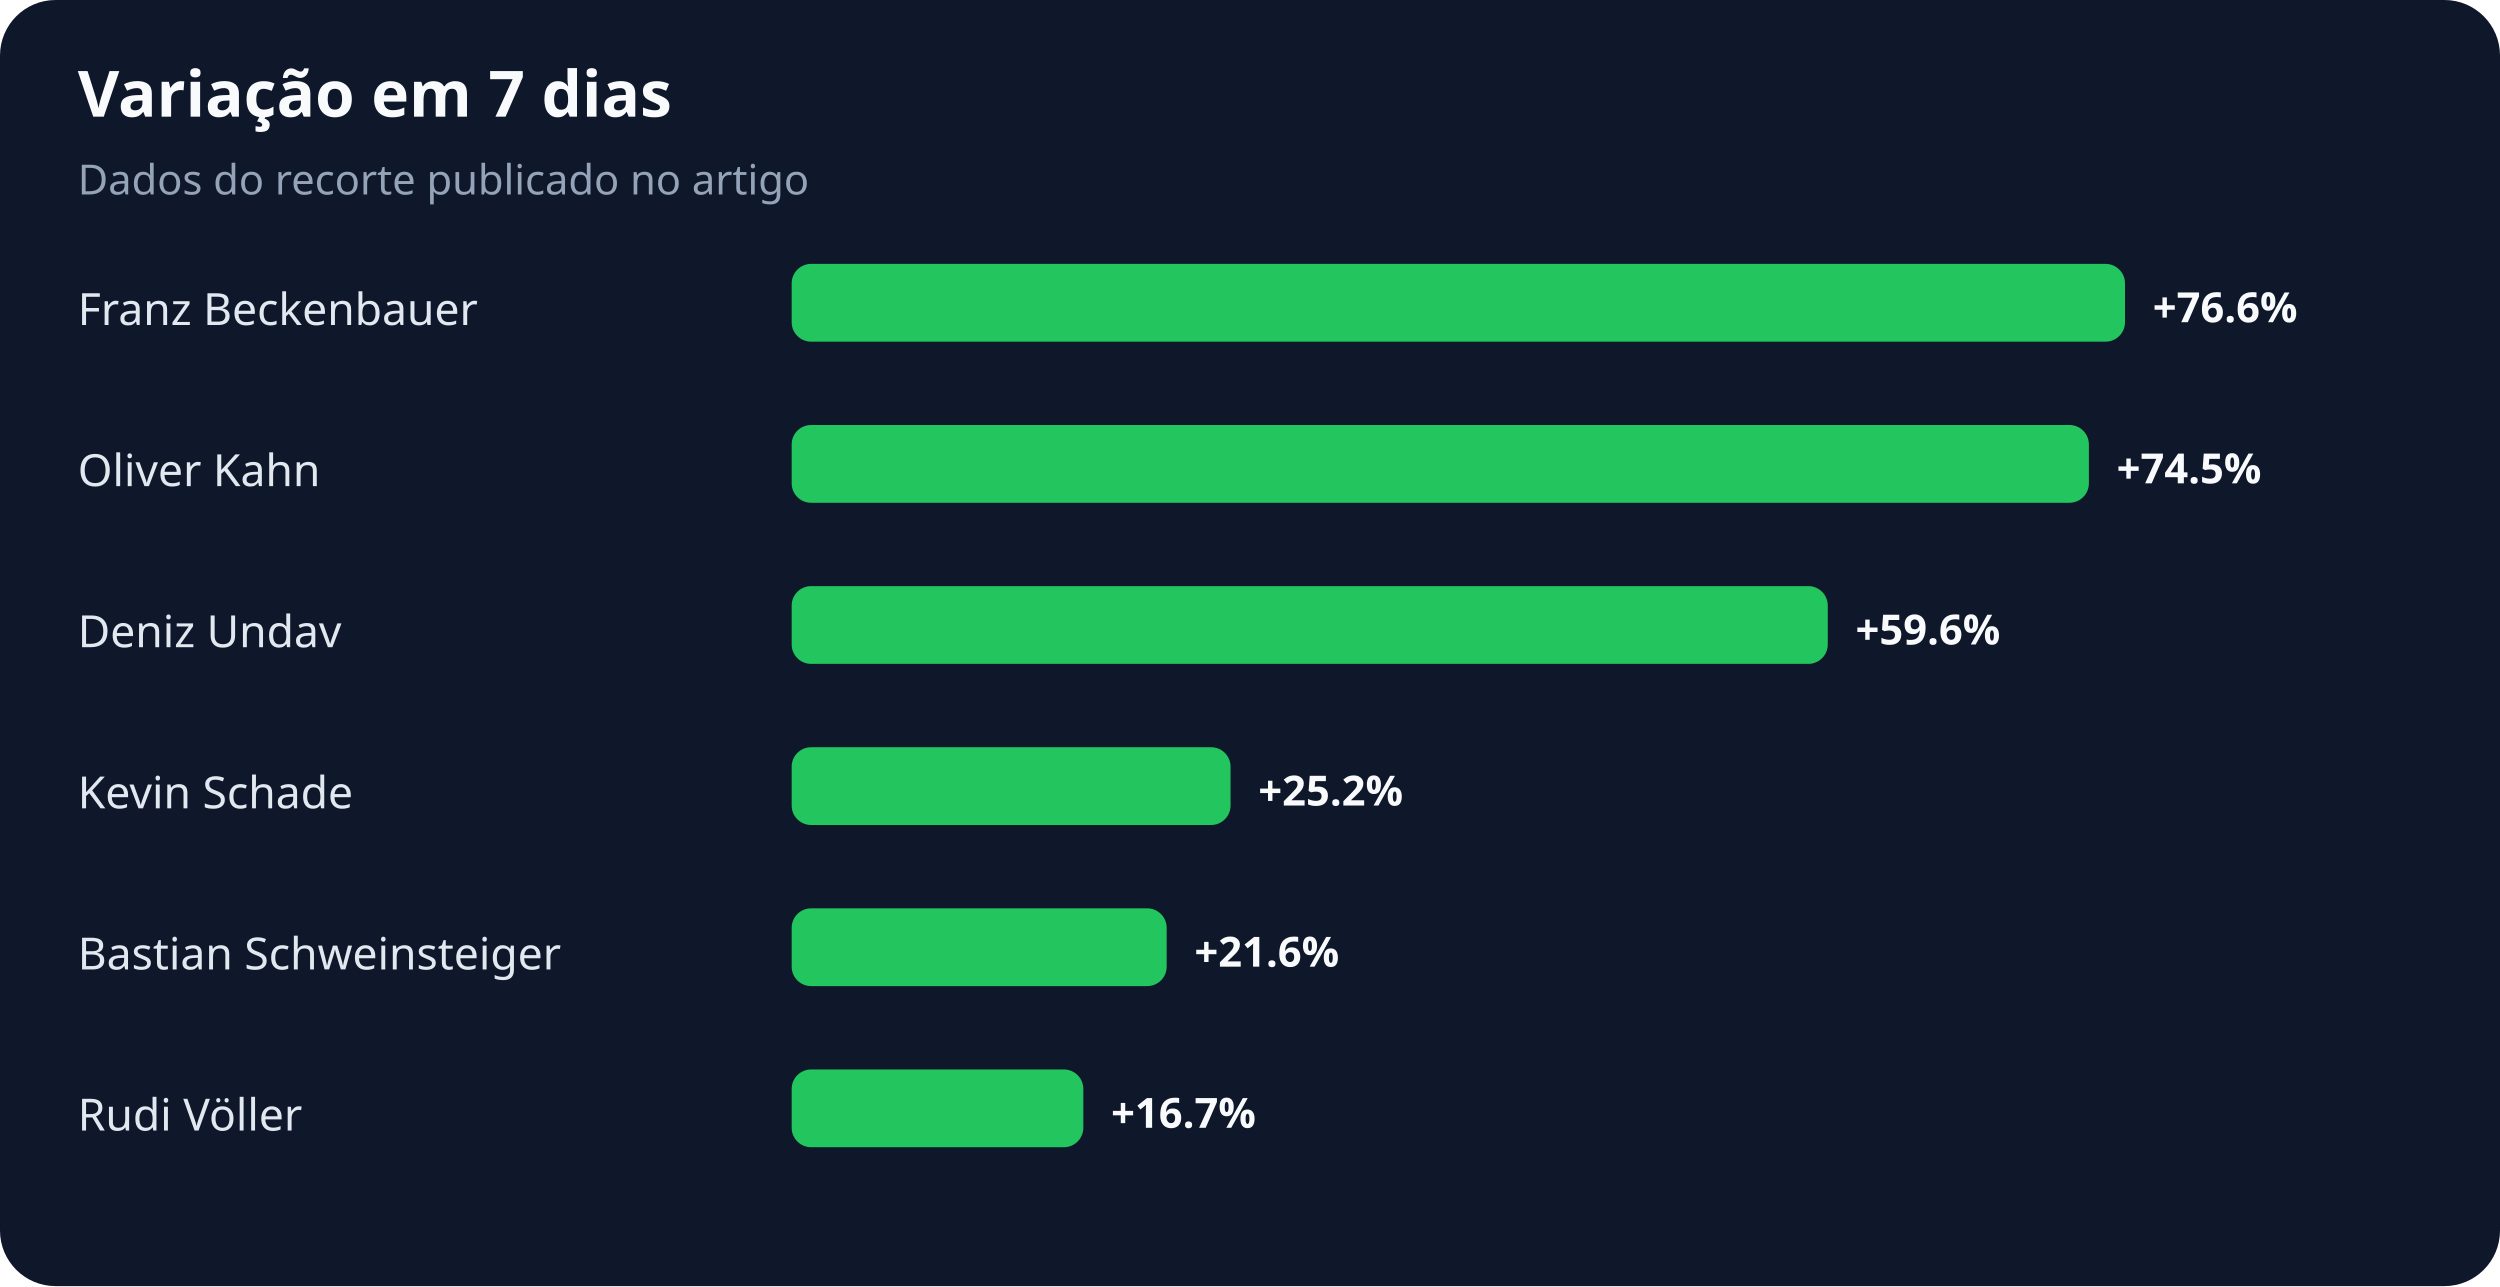
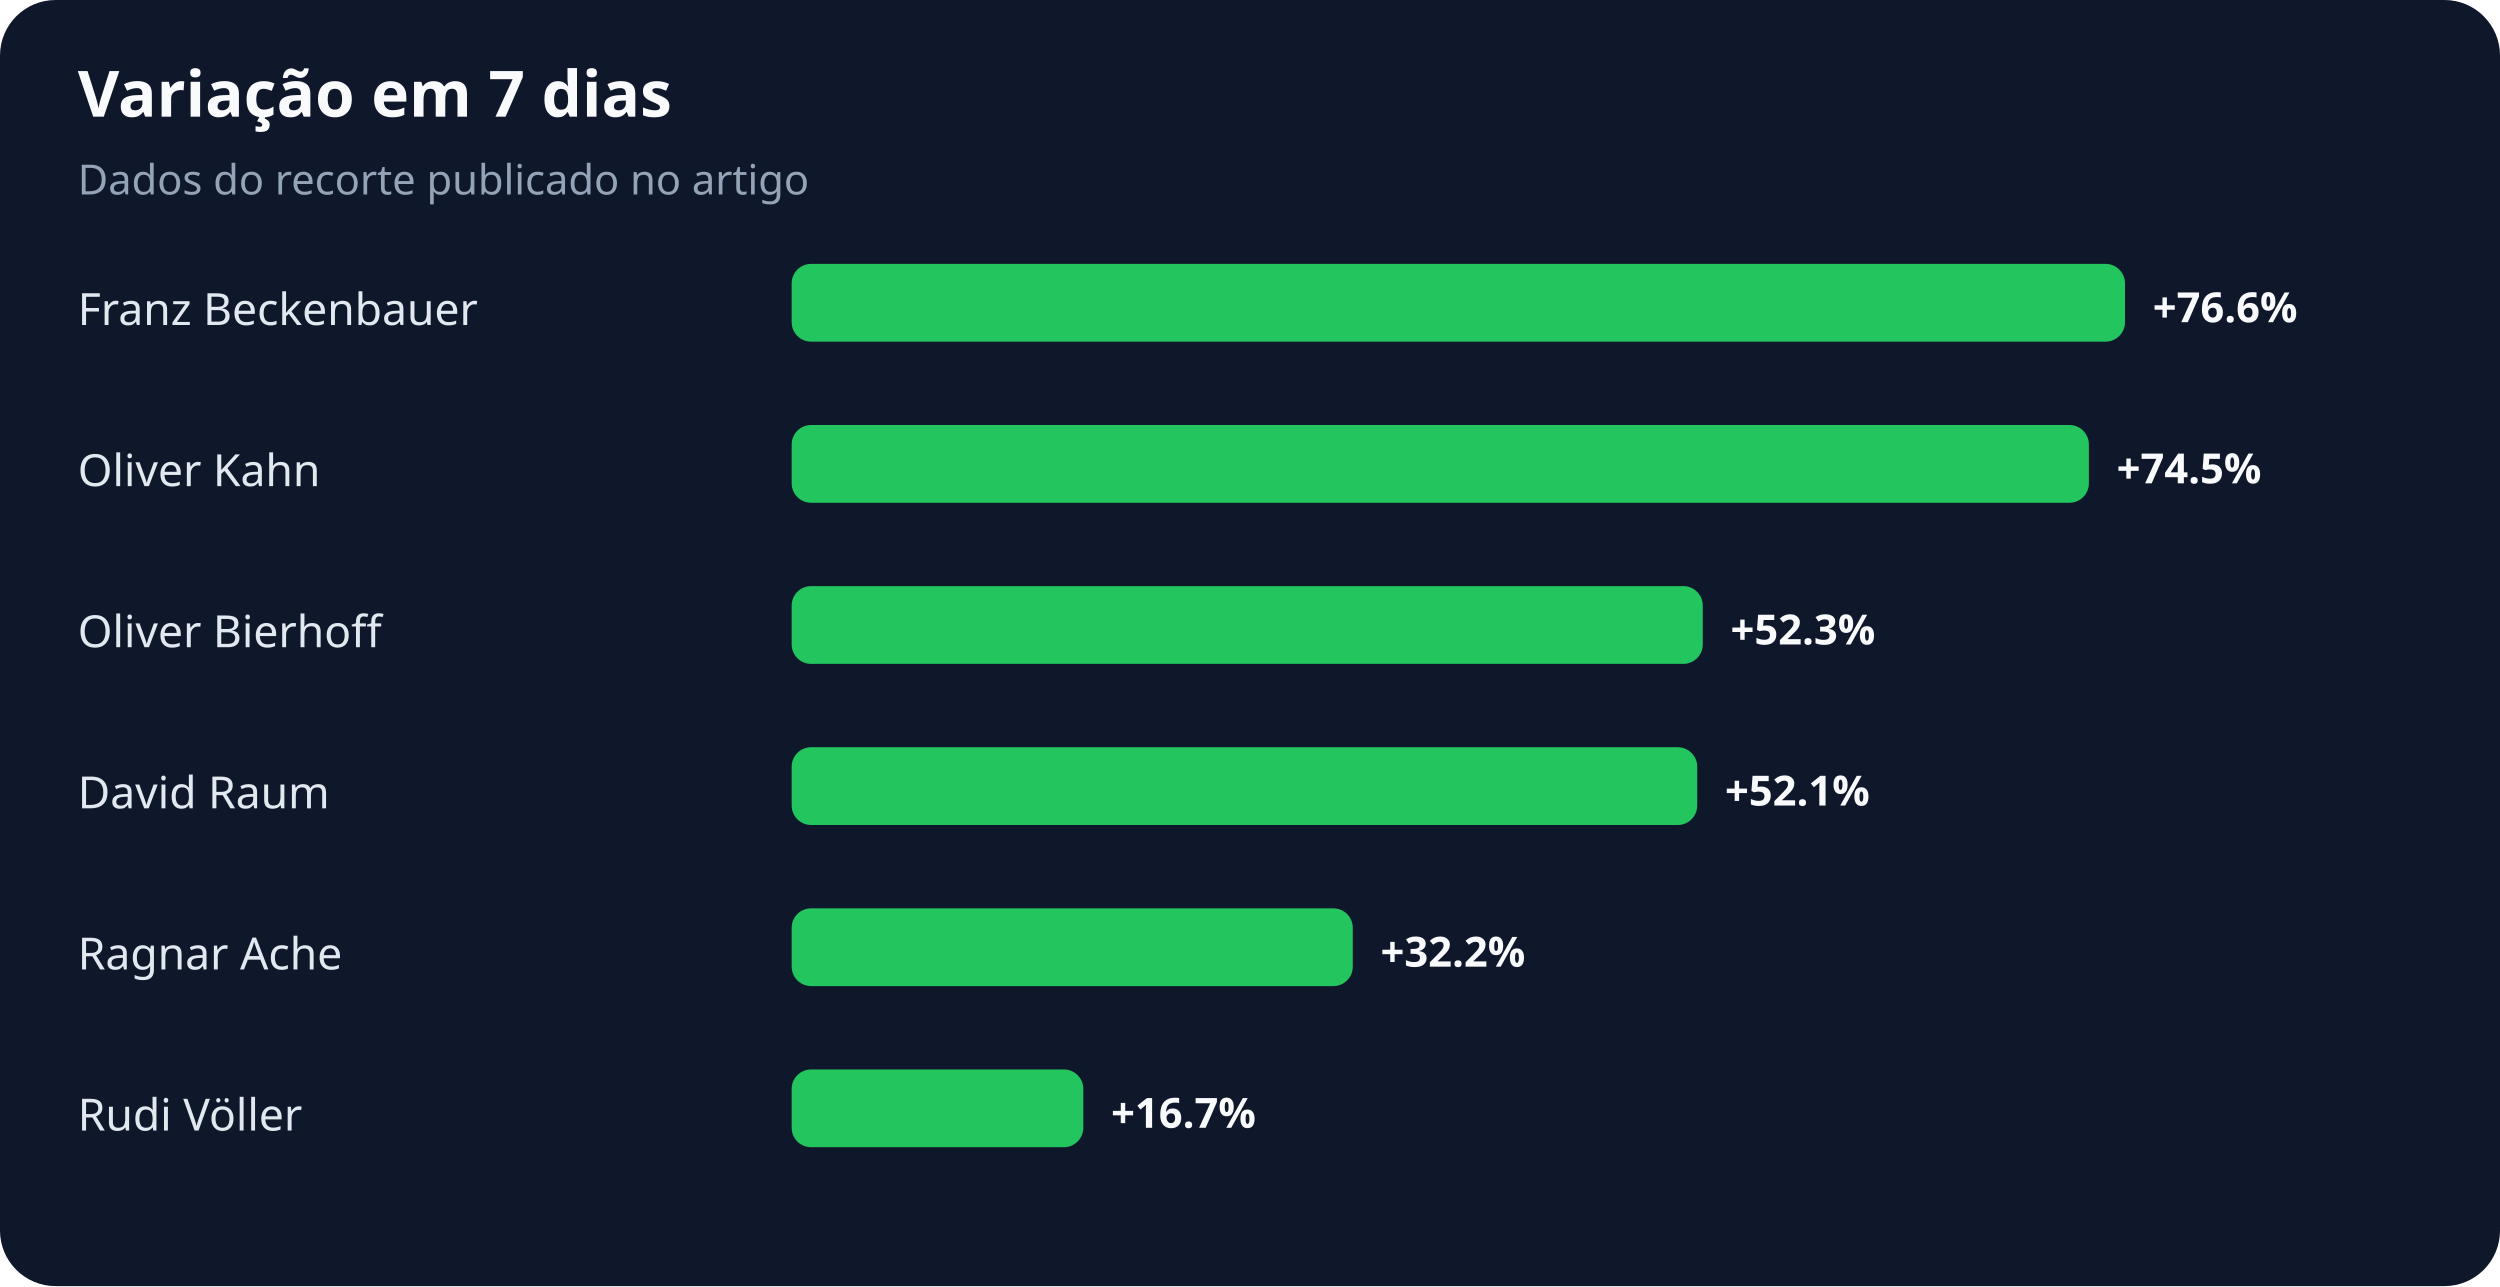
<svg xmlns="http://www.w3.org/2000/svg" width="900" height="463" viewBox="0 0 900 463" role="img" aria-labelledby="title desc">
  <rect width="100%" height="100%" rx="20" fill="#0f172a" />
  <text x="28" y="42" fill="#f8fafc" font-family="system-ui,sans-serif" font-size="23" font-weight="700">Variação em 7 dias</text>
  <text x="28" y="70" fill="#94a3b8" font-family="system-ui,sans-serif" font-size="15">Dados do recorte publicado no artigo</text>
  <text x="28" y="117" fill="#e2e8f0" font-family="system-ui,sans-serif" font-size="16">Franz Beckenbauer</text>
  <rect x="285" y="95" width="480" height="28" rx="7" fill="#22c55e" />
  <text x="775" y="116" fill="#f8fafc" font-family="system-ui,sans-serif" font-size="15" font-weight="700">+76.6%</text>
  <text x="28" y="175" fill="#e2e8f0" font-family="system-ui,sans-serif" font-size="16">Oliver Kahn</text>
  <rect x="285" y="153" width="467" height="28" rx="7" fill="#22c55e" />
  <text x="762" y="174" fill="#f8fafc" font-family="system-ui,sans-serif" font-size="15" font-weight="700">+74.5%</text>
-   <text x="28" y="233" fill="#e2e8f0" font-family="system-ui,sans-serif" font-size="16">Deniz Undav</text>
-   <rect x="285" y="211" width="373" height="28" rx="7" fill="#22c55e" />
-   <text x="668" y="232" fill="#f8fafc" font-family="system-ui,sans-serif" font-size="15" font-weight="700">+59.6%</text>
-   <text x="28" y="291" fill="#e2e8f0" font-family="system-ui,sans-serif" font-size="16">Kevin Schade</text>
-   <rect x="285" y="269" width="158" height="28" rx="7" fill="#22c55e" />
-   <text x="453" y="290" fill="#f8fafc" font-family="system-ui,sans-serif" font-size="15" font-weight="700">+25.2%</text>
-   <text x="28" y="349" fill="#e2e8f0" font-family="system-ui,sans-serif" font-size="16">Bastian Schweinsteiger</text>
-   <rect x="285" y="327" width="135" height="28" rx="7" fill="#22c55e" />
-   <text x="430" y="348" fill="#f8fafc" font-family="system-ui,sans-serif" font-size="15" font-weight="700">+21.6%</text>
+   <text x="28" y="233" fill="#e2e8f0" font-family="system-ui,sans-serif" font-size="16">Oliver Bierhoff</text>
+   <rect x="285" y="211" width="328" height="28" rx="7" fill="#22c55e" />
+   <text x="623" y="232" fill="#f8fafc" font-family="system-ui,sans-serif" font-size="15" font-weight="700">+52.3%</text>
+   <text x="28" y="291" fill="#e2e8f0" font-family="system-ui,sans-serif" font-size="16">David Raum</text>
+   <rect x="285" y="269" width="326" height="28" rx="7" fill="#22c55e" />
+   <text x="621" y="290" fill="#f8fafc" font-family="system-ui,sans-serif" font-size="15" font-weight="700">+52.1%</text>
+   <text x="28" y="349" fill="#e2e8f0" font-family="system-ui,sans-serif" font-size="16">Ragnar Ache</text>
+   <rect x="285" y="327" width="202" height="28" rx="7" fill="#22c55e" />
+   <text x="497" y="348" fill="#f8fafc" font-family="system-ui,sans-serif" font-size="15" font-weight="700">+32.2%</text>
  <text x="28" y="407" fill="#e2e8f0" font-family="system-ui,sans-serif" font-size="16">Rudi Völler</text>
  <rect x="285" y="385" width="105" height="28" rx="7" fill="#22c55e" />
  <text x="400" y="406" fill="#f8fafc" font-family="system-ui,sans-serif" font-size="15" font-weight="700">+16.7%</text>
</svg>
